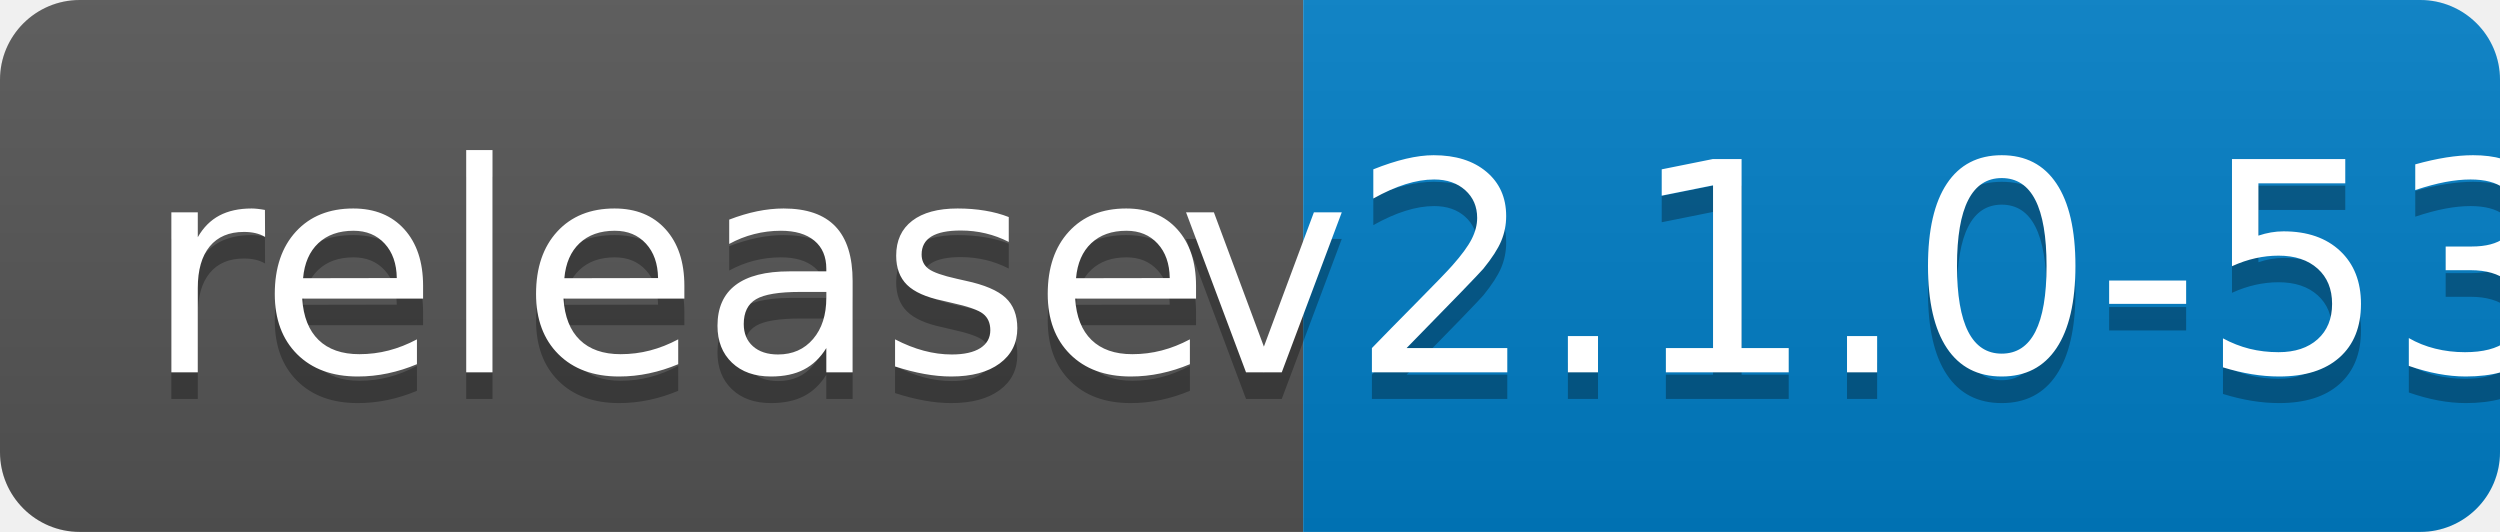
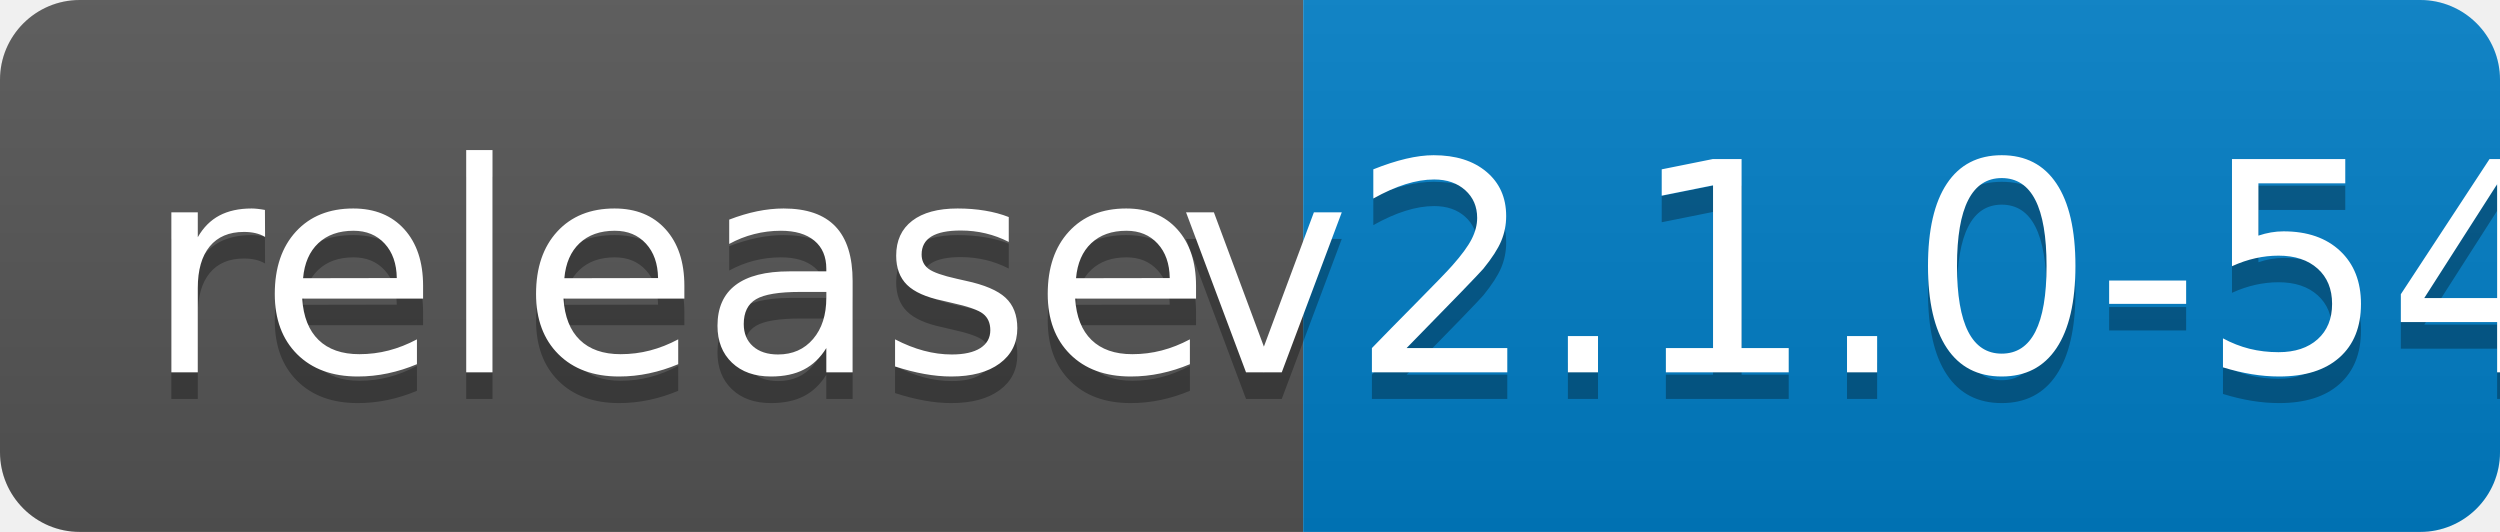
<svg xmlns="http://www.w3.org/2000/svg" width="94" height="20">
  <linearGradient id="b" x2="0" y2="100%">
    <stop offset="0" stop-color="#bbb" stop-opacity=".1" />
    <stop offset="1" stop-opacity=".1" />
  </linearGradient>
  <clipPath id="a">
    <rect width="94" height="20" rx="3" fill="#fff" />
  </clipPath>
  <g clip-path="url(#a)">
    <path fill="#555" d="M0 0h49v20H0z" />
    <path fill="#007ec6" d="M49 0h45v20H49z" />
    <path fill="url(#b)" d="M0 0h94v20H0z" />
  </g>
  <g fill="#fff" text-anchor="middle" font-family="DejaVu Sans,Verdana,Geneva,sans-serif" font-size="110">
    <text x="255" y="150" fill="#010101" fill-opacity=".3" transform="scale(.1)" textLength="390">release</text>
    <text x="255" y="140" transform="scale(.1)" textLength="390">release</text>
-     <text x="705" y="150" fill="#010101" fill-opacity=".3" transform="scale(.1)" textLength="350">v2.1.0-53</text>
-     <text x="705" y="140" transform="scale(.1)" textLength="350">v2.1.0-53</text>
+     <text x="705" y="150" fill="#010101" fill-opacity=".3" transform="scale(.1)" textLength="350">v2.1.0-54</text>
+     <text x="705" y="140" transform="scale(.1)" textLength="350">v2.1.0-54</text>
  </g>
</svg>
